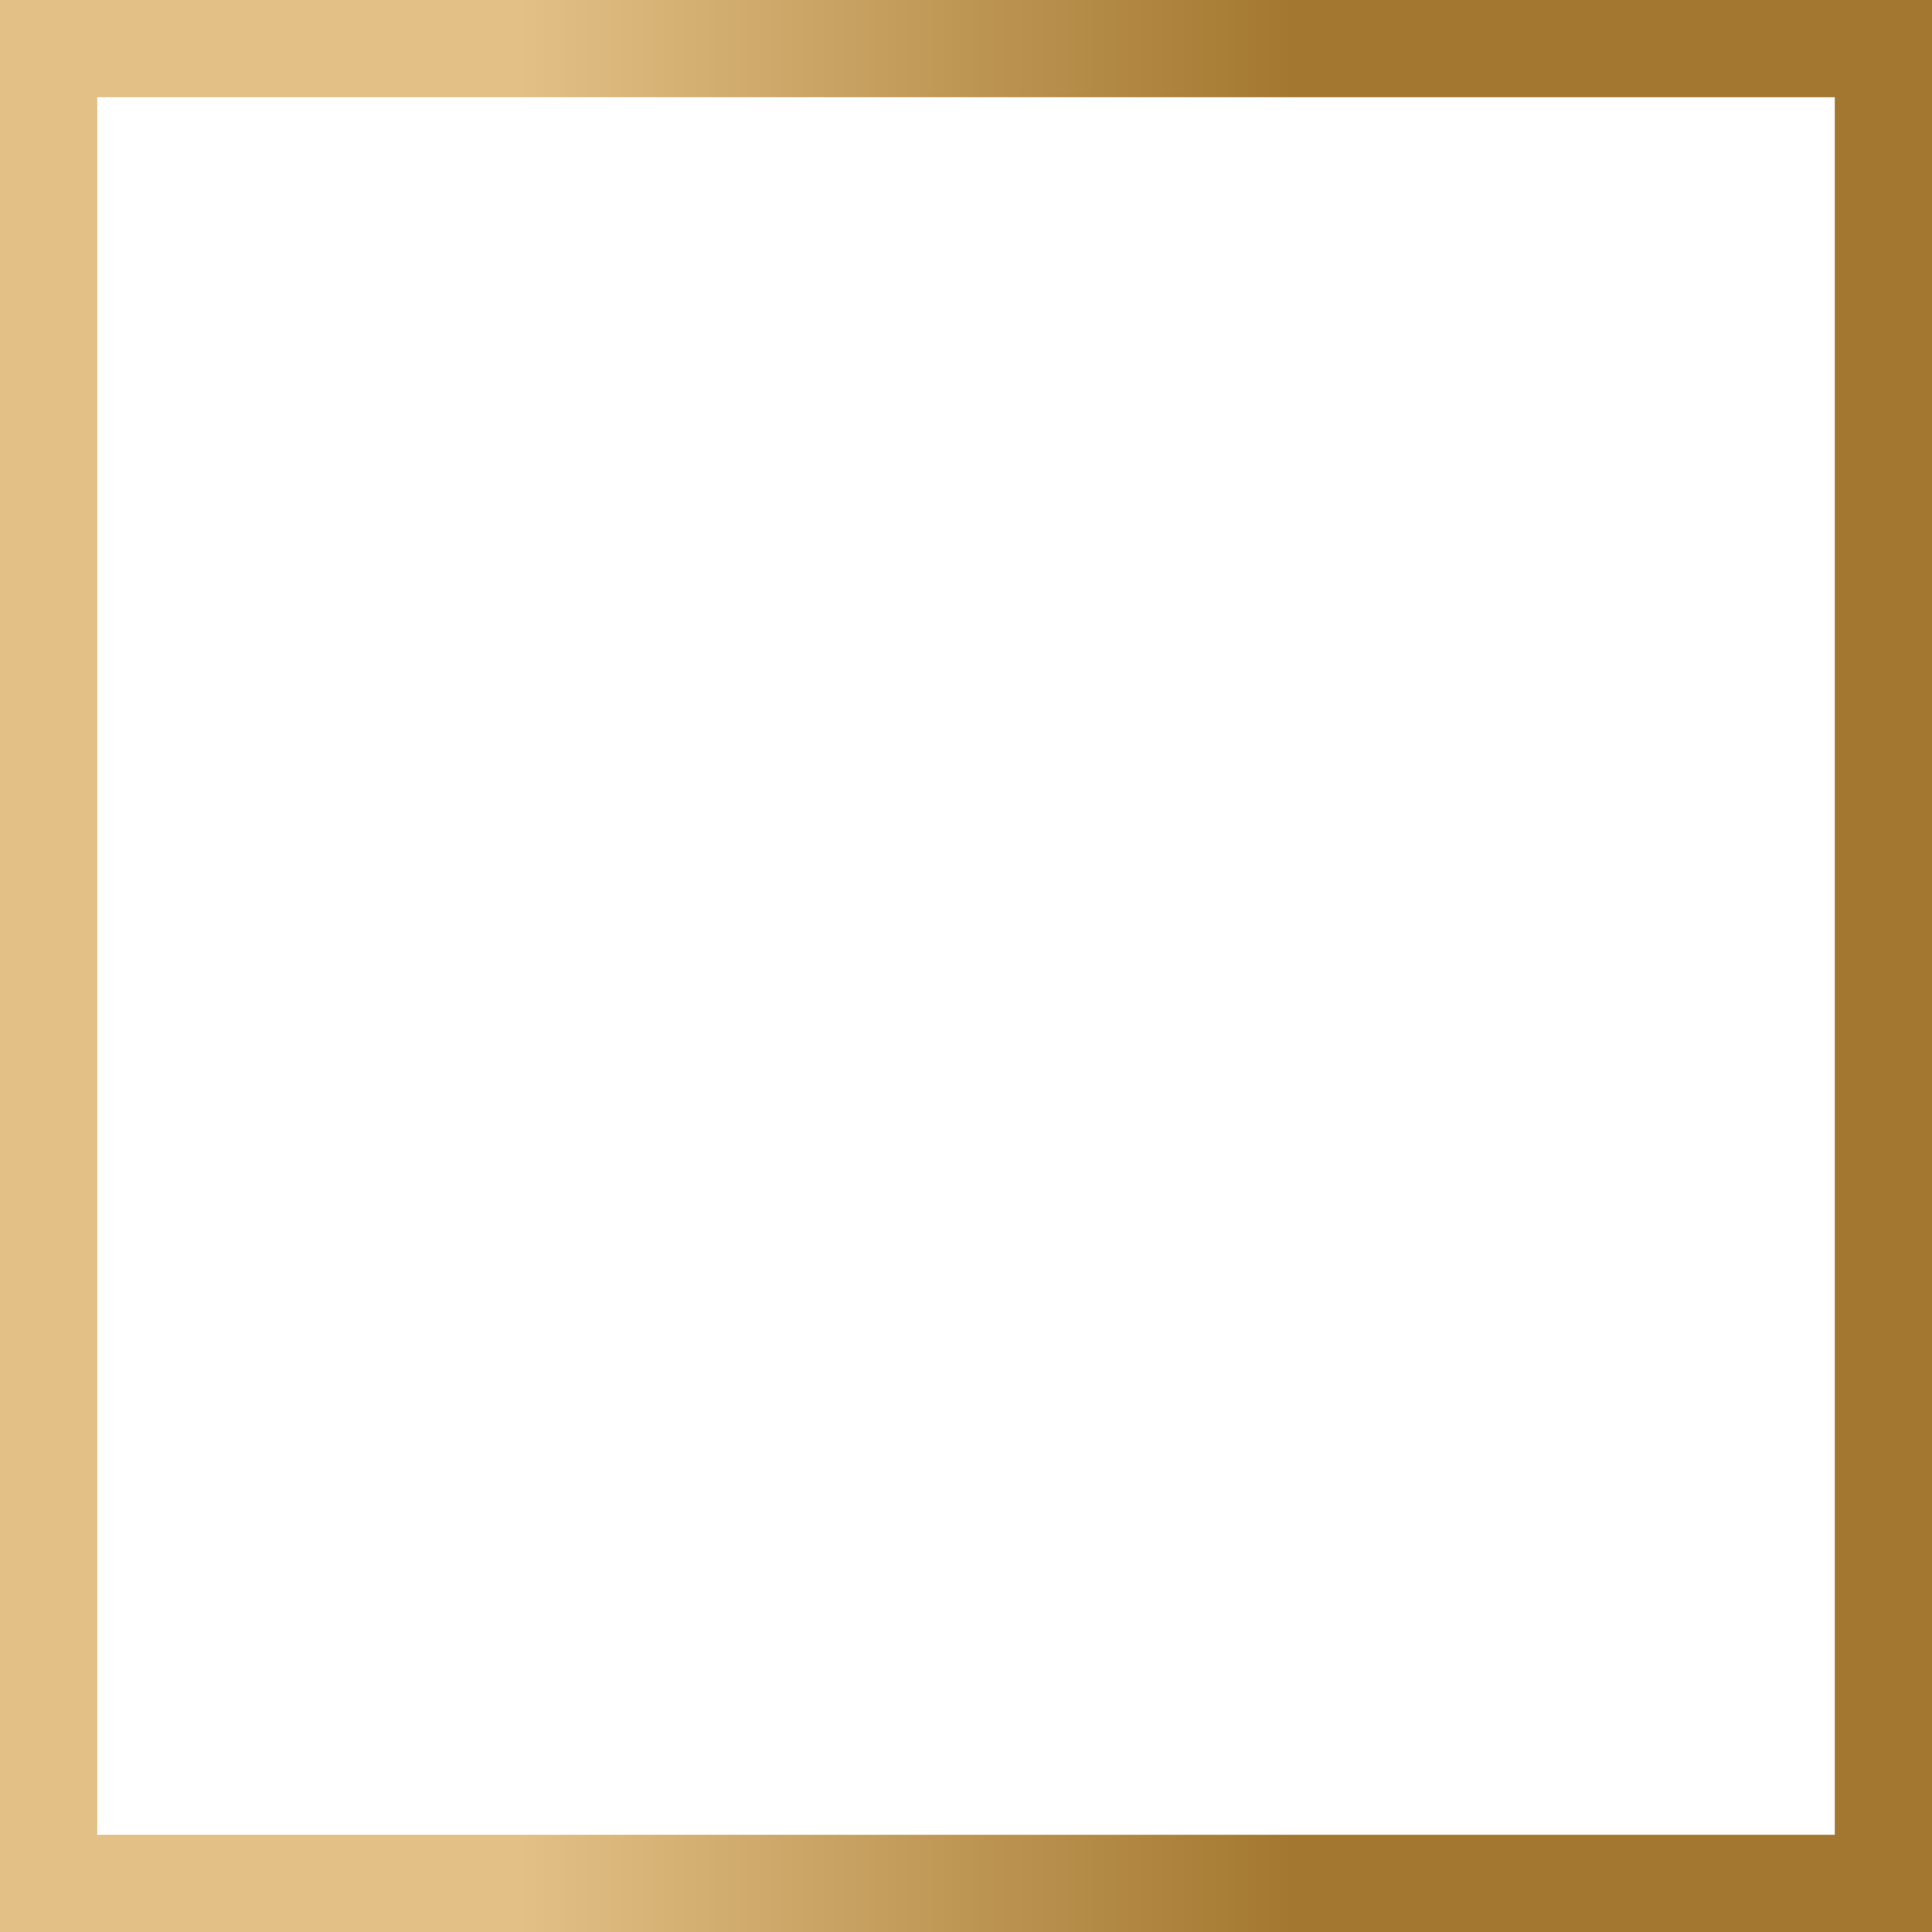
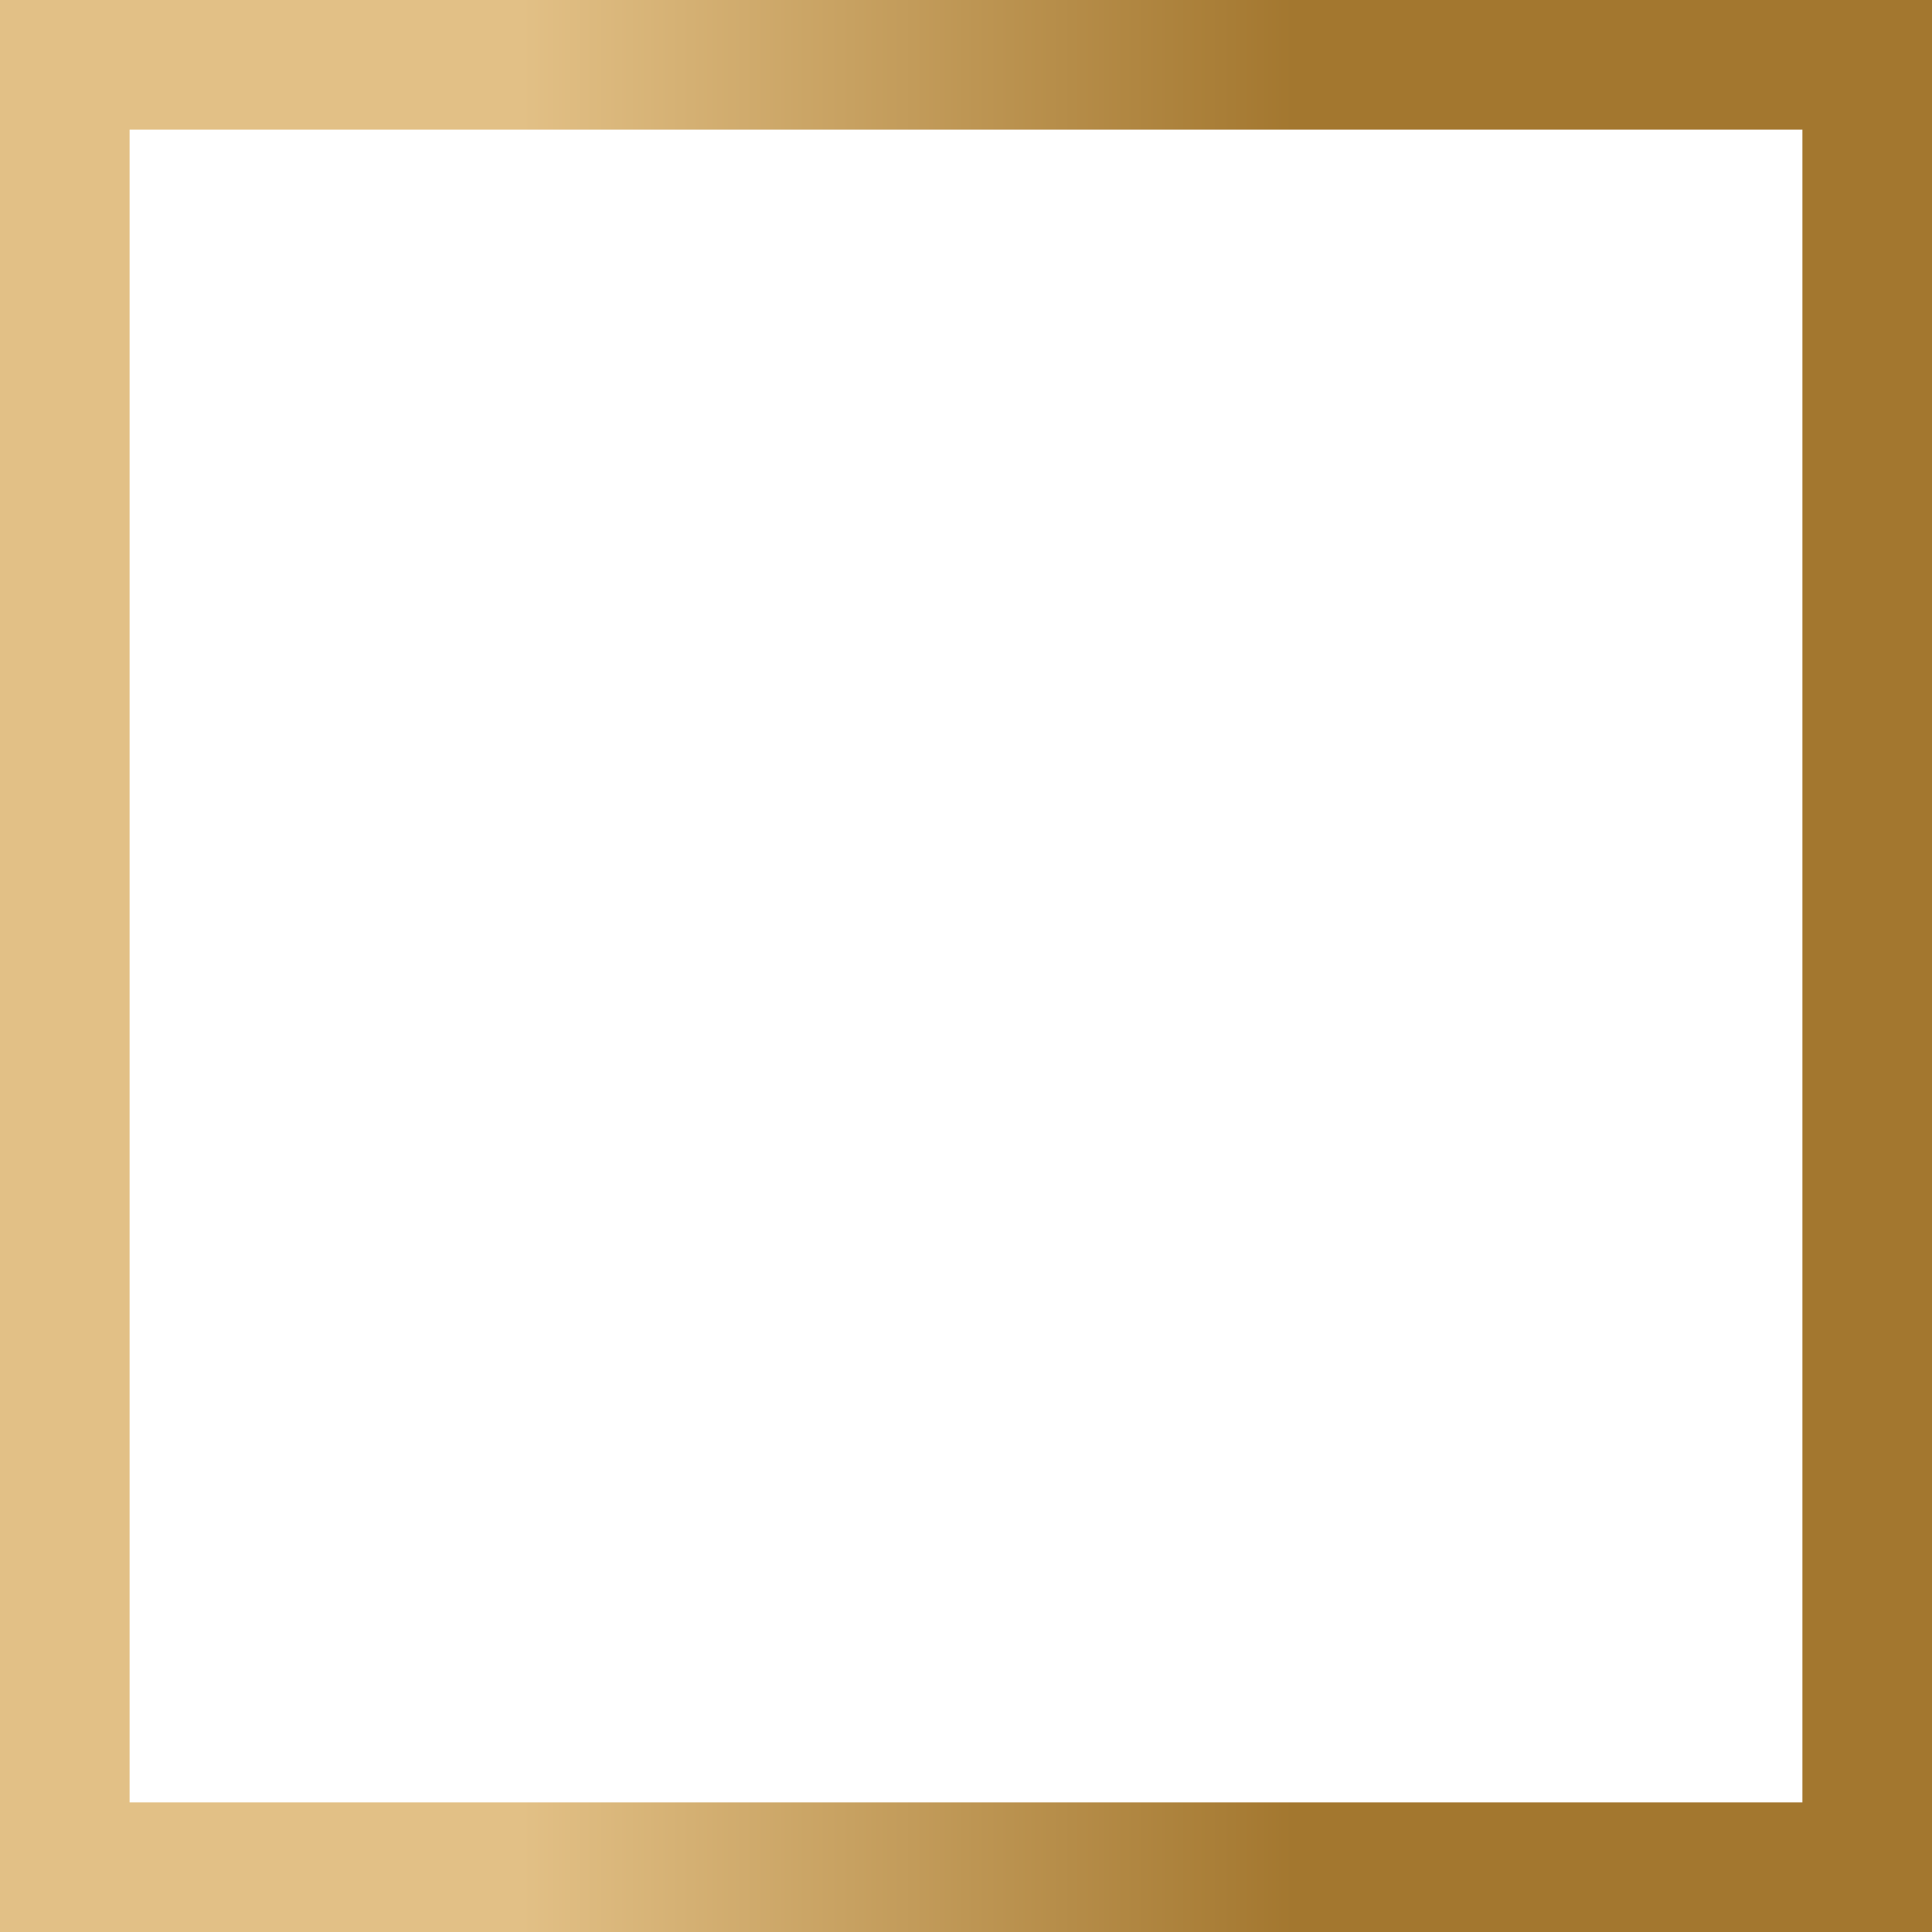
<svg xmlns="http://www.w3.org/2000/svg" id="_Слой_1" data-name=" Слой 1" viewBox="0 0 119.25 119.25">
  <defs>
-     <style> .cls-1 { fill: none; stroke: url(#_Безымянный_градиент); stroke-miterlimit: 10; stroke-width: 6px; } </style>
+     <style> .cls-1 { fill: none; stroke: url(#_Безымянный_градиент); stroke-miterlimit: 10; stroke-width: 10px; } </style>
    <linearGradient id="_Безымянный_градиент" data-name="Безымянный градиент" x1="0" y1="62.38" x2="119.25" y2="62.38" gradientTransform="translate(0 122) scale(1 -1)" gradientUnits="userSpaceOnUse">
      <stop offset=".27" stop-color="#e2c086" />
      <stop offset=".67" stop-color="#a3772f" />
    </linearGradient>
  </defs>
  <rect class="cls-1" x="3" y="3" width="113.25" height="113.25" />
</svg>
